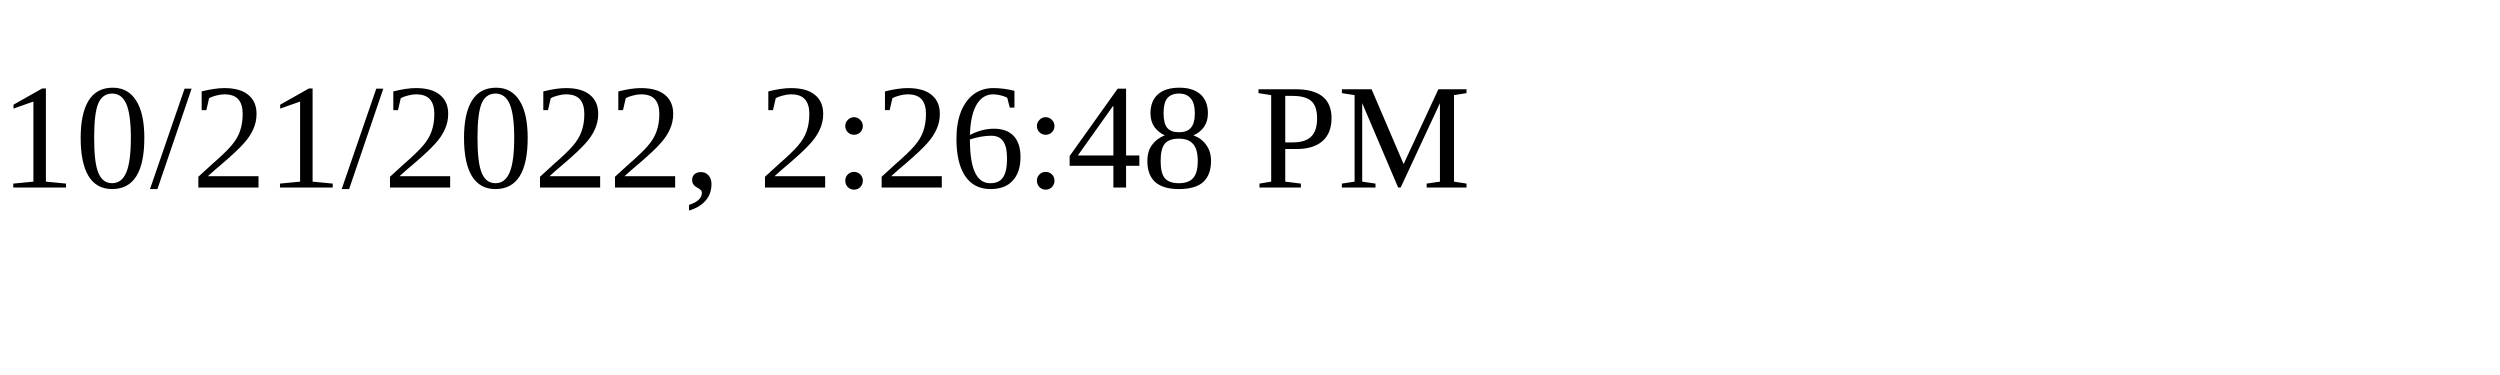
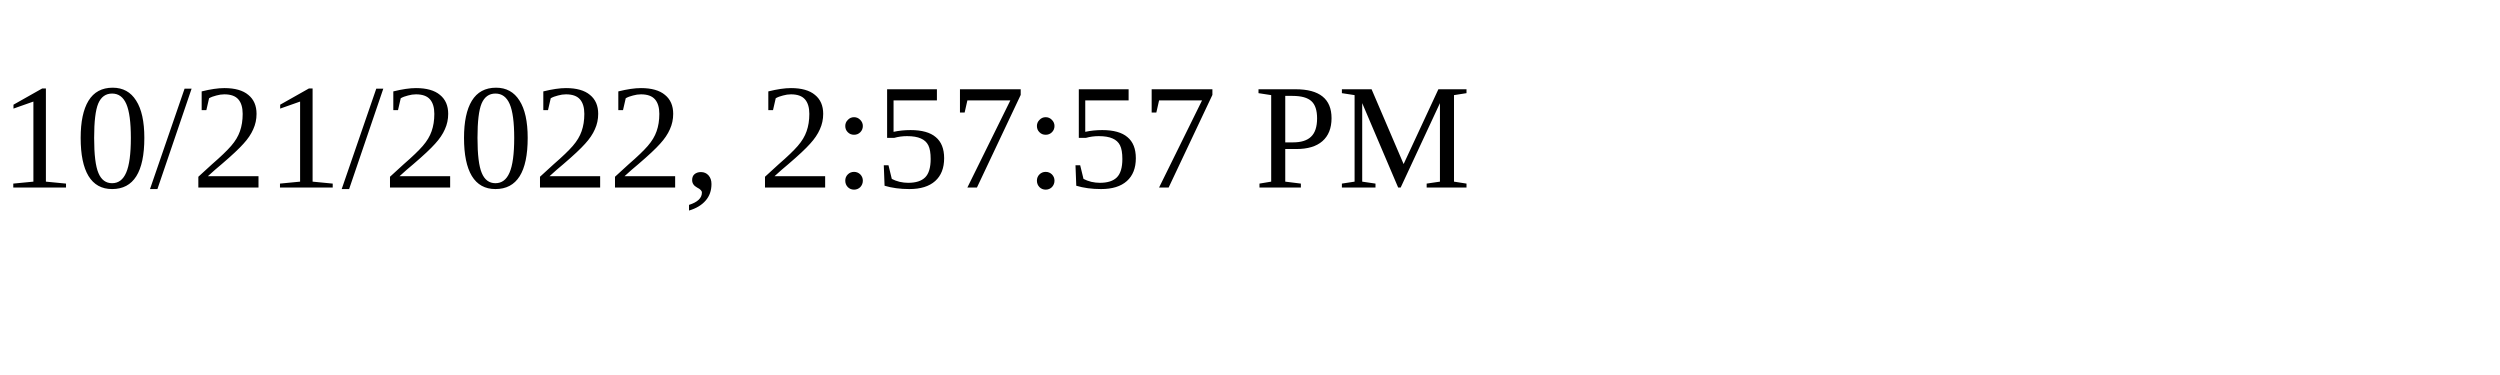
<svg xmlns="http://www.w3.org/2000/svg" height="30" width="200">
-   <text x="0" y="15">10/21/2022, 2:26:48 PM</text>
+   <text x="0" y="15">10/21/2022, 2:57:57 PM</text>
</svg>
